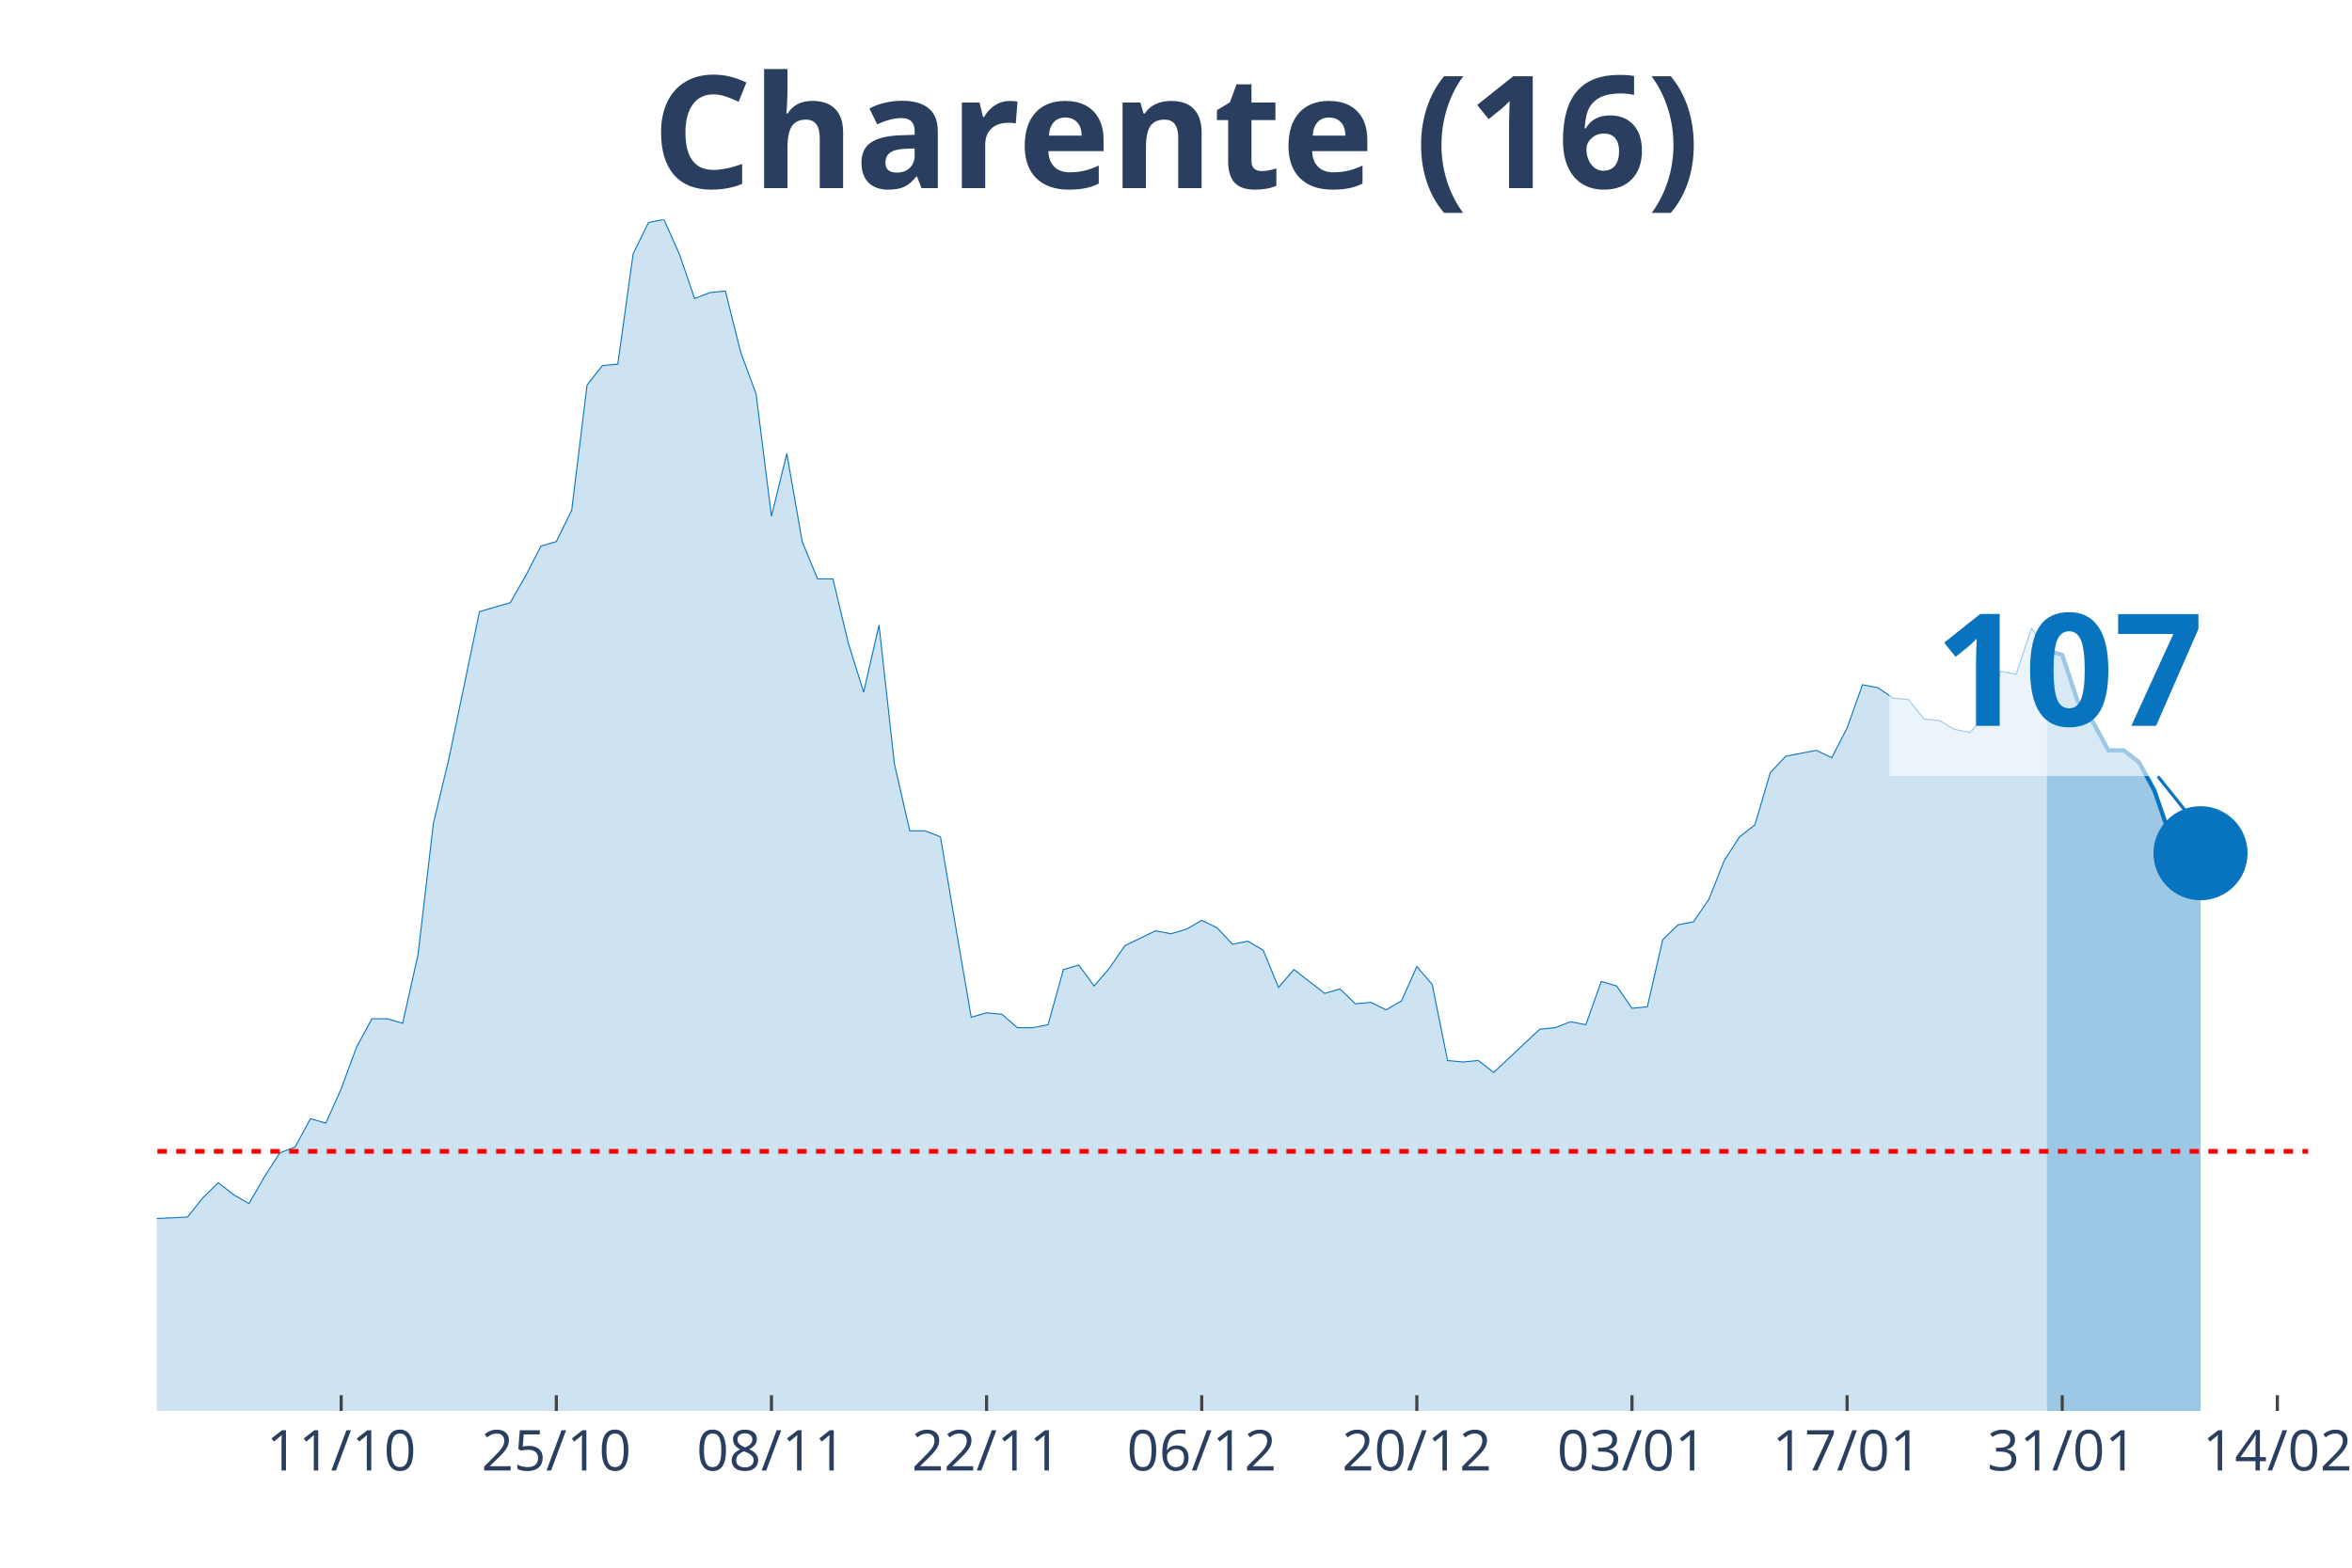
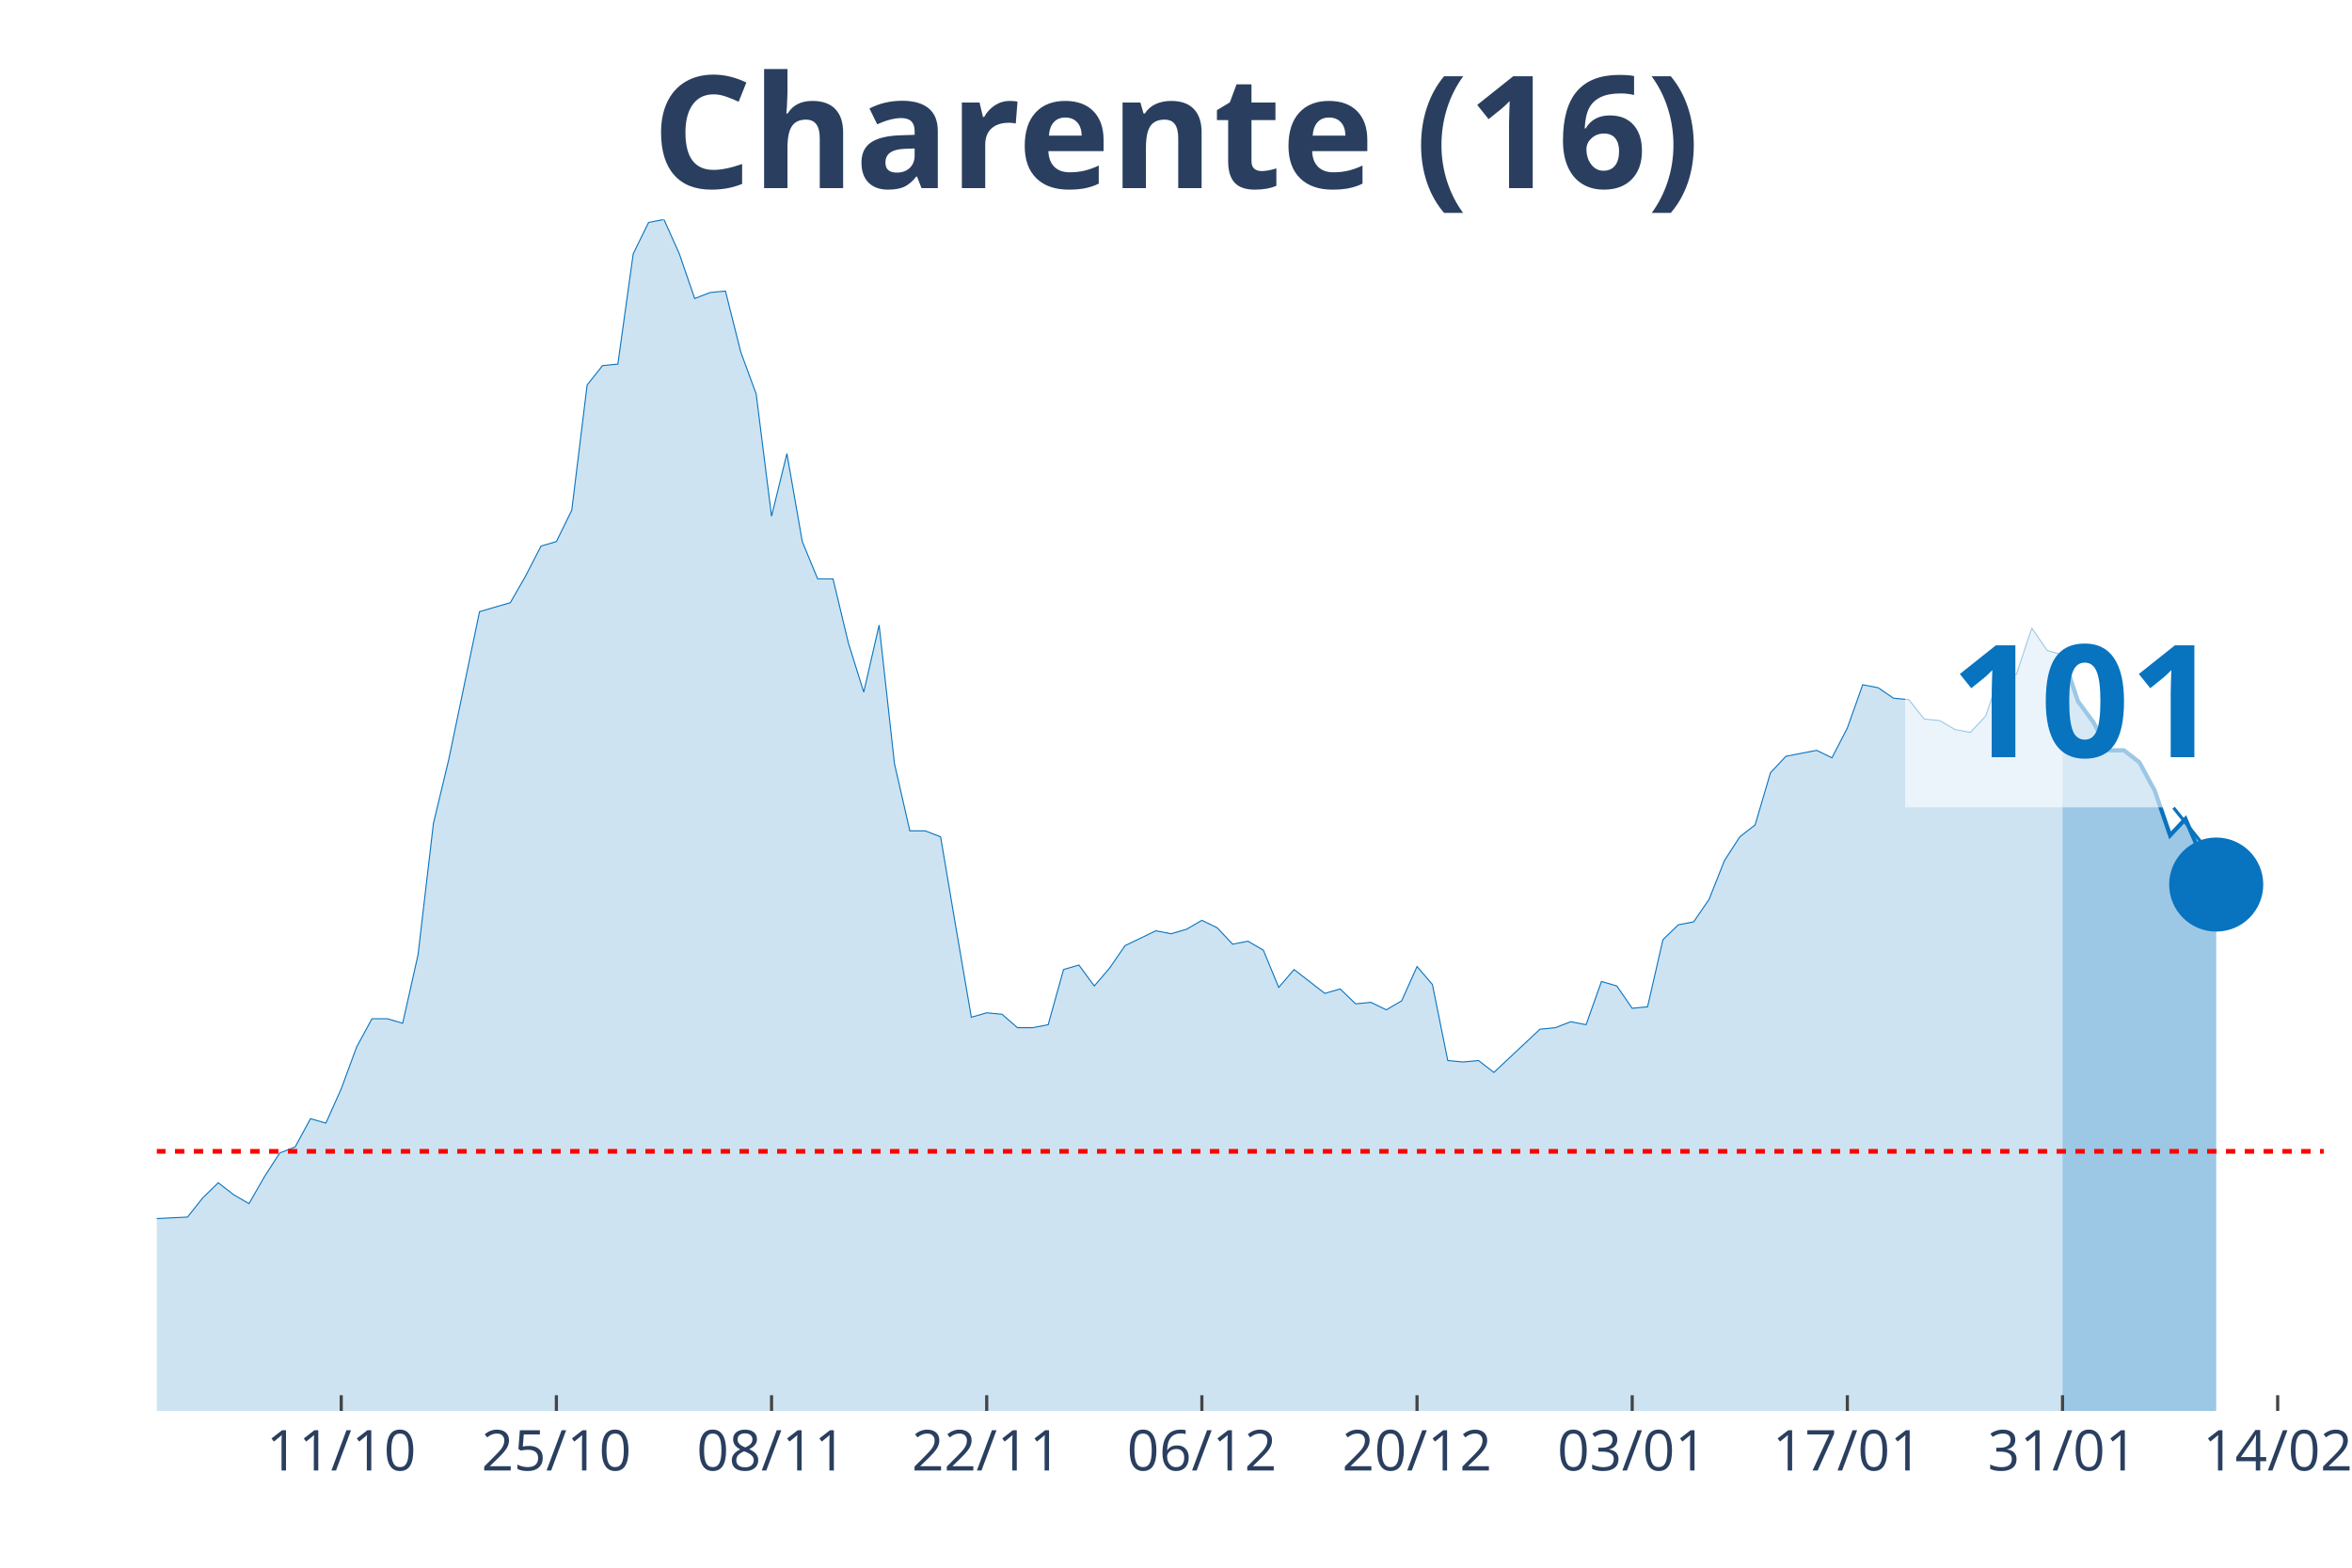
<svg xmlns="http://www.w3.org/2000/svg" class="main-svg" width="1125" height="750" style="" viewBox="0 0 750 500">
  <rect x="0" y="0" width="750" height="500" style="fill: rgb(0, 0, 0); fill-opacity: 0;" />
-   <defs id="defs-2d7a55">
+   <defs id="defs-718a50">
    <g class="clips">
-       <clipPath id="clip2d7a55xyplot" class="plotclip">
-         <rect width="686" height="380" />
+       <clipPath id="clip718a50xyplot" class="plotclip">
+         <rect width="691" height="380" />
      </clipPath>
-       <clipPath class="axesclip" id="clip2d7a55x">
-         <rect x="50" y="0" width="686" height="500" />
+       <clipPath class="axesclip" id="clip718a50x">
+         <rect x="50" y="0" width="691" height="500" />
      </clipPath>
-       <clipPath class="axesclip" id="clip2d7a55y">
+       <clipPath class="axesclip" id="clip718a50y">
        <rect x="0" y="70" width="750" height="380" />
      </clipPath>
-       <clipPath class="axesclip" id="clip2d7a55xy">
-         <rect x="50" y="70" width="686" height="380" />
+       <clipPath class="axesclip" id="clip718a50xy">
+         <rect x="50" y="70" width="691" height="380" />
      </clipPath>
    </g>
    <g class="gradients" />
  </defs>
  <g class="bglayer">
-     <rect class="bg" x="50" y="70" width="686" height="380" style="fill: rgb(0, 0, 0); fill-opacity: 0; stroke-width: 0;" />
+     <rect class="bg" x="50" y="70" width="691" height="380" style="fill: rgb(0, 0, 0); fill-opacity: 0; stroke-width: 0;" />
  </g>
  <g class="layer-below">
    <g class="imagelayer" />
    <g class="shapelayer" />
  </g>
  <g class="cartesianlayer">
    <g class="subplot xy">
      <g class="layer-subplot">
        <g class="shapelayer" />
        <g class="imagelayer" />
      </g>
      <g class="gridlayer">
        <g class="x">
-           <path class="xgrid crisp" transform="translate(108.8,0)" d="M0,70v380" style="stroke: rgb(255, 255, 255); stroke-opacity: 1; stroke-width: 1px;" />
-           <path class="xgrid crisp" transform="translate(177.4,0)" d="M0,70v380" style="stroke: rgb(255, 255, 255); stroke-opacity: 1; stroke-width: 1px;" />
-           <path class="xgrid crisp" transform="translate(246,0)" d="M0,70v380" style="stroke: rgb(255, 255, 255); stroke-opacity: 1; stroke-width: 1px;" />
-           <path class="xgrid crisp" transform="translate(314.6,0)" d="M0,70v380" style="stroke: rgb(255, 255, 255); stroke-opacity: 1; stroke-width: 1px;" />
-           <path class="xgrid crisp" transform="translate(383.2,0)" d="M0,70v380" style="stroke: rgb(255, 255, 255); stroke-opacity: 1; stroke-width: 1px;" />
-           <path class="xgrid crisp" transform="translate(451.8,0)" d="M0,70v380" style="stroke: rgb(255, 255, 255); stroke-opacity: 1; stroke-width: 1px;" />
-           <path class="xgrid crisp" transform="translate(520.4,0)" d="M0,70v380" style="stroke: rgb(255, 255, 255); stroke-opacity: 1; stroke-width: 1px;" />
-           <path class="xgrid crisp" transform="translate(589,0)" d="M0,70v380" style="stroke: rgb(255, 255, 255); stroke-opacity: 1; stroke-width: 1px;" />
-           <path class="xgrid crisp" transform="translate(657.6,0)" d="M0,70v380" style="stroke: rgb(255, 255, 255); stroke-opacity: 1; stroke-width: 1px;" />
-           <path class="xgrid crisp" transform="translate(726.2,0)" d="M0,70v380" style="stroke: rgb(255, 255, 255); stroke-opacity: 1; stroke-width: 1px;" />
+           <path class="xgrid crisp" transform="translate(108.81,0)" d="M0,70v380" style="stroke: rgb(255, 255, 255); stroke-opacity: 1; stroke-width: 1px;" />
+           <path class="xgrid crisp" transform="translate(177.42,0)" d="M0,70v380" style="stroke: rgb(255, 255, 255); stroke-opacity: 1; stroke-width: 1px;" />
+           <path class="xgrid crisp" transform="translate(246.03,0)" d="M0,70v380" style="stroke: rgb(255, 255, 255); stroke-opacity: 1; stroke-width: 1px;" />
+           <path class="xgrid crisp" transform="translate(314.64,0)" d="M0,70v380" style="stroke: rgb(255, 255, 255); stroke-opacity: 1; stroke-width: 1px;" />
+           <path class="xgrid crisp" transform="translate(383.25,0)" d="M0,70v380" style="stroke: rgb(255, 255, 255); stroke-opacity: 1; stroke-width: 1px;" />
+           <path class="xgrid crisp" transform="translate(451.86,0)" d="M0,70v380" style="stroke: rgb(255, 255, 255); stroke-opacity: 1; stroke-width: 1px;" />
+           <path class="xgrid crisp" transform="translate(520.47,0)" d="M0,70v380" style="stroke: rgb(255, 255, 255); stroke-opacity: 1; stroke-width: 1px;" />
+           <path class="xgrid crisp" transform="translate(589.08,0)" d="M0,70v380" style="stroke: rgb(255, 255, 255); stroke-opacity: 1; stroke-width: 1px;" />
+           <path class="xgrid crisp" transform="translate(657.69,0)" d="M0,70v380" style="stroke: rgb(255, 255, 255); stroke-opacity: 1; stroke-width: 1px;" />
+           <path class="xgrid crisp" transform="translate(726.3,0)" d="M0,70v380" style="stroke: rgb(255, 255, 255); stroke-opacity: 1; stroke-width: 1px;" />
        </g>
        <g class="y" />
      </g>
      <g class="zerolinelayer" />
      <path class="xlines-below" />
      <path class="ylines-below" />
      <g class="overlines-below" />
      <g class="xaxislayer-below" />
      <g class="yaxislayer-below" />
      <g class="overaxes-below" />
-       <g class="plot" transform="translate(50, 70)" clip-path="url('#clip2d7a55xyplot')">
+       <g class="plot" transform="translate(50, 70)" clip-path="url('#clip718a50xyplot')">
        <g class="scatterlayer mlayer">
-           <g class="trace scatter trace47f4da" style="stroke-miterlimit: 2;">
+           <g class="trace scatter tracef42586" style="stroke-miterlimit: 2;">
            <g class="fills">
              <g>
-                 <path class="js-fill" d="M602.7,380L-666.4,380L-666.4,373.82L-646.8,368.59L-641.9,368.59L-592.9,380L-588,379.05L-357.7,376.2L-352.8,375.24L-279.3,378.57L-274.4,379.05L-240.1,375.72L-235.2,374.77L-230.3,373.82L-225.4,369.54L-205.8,361.93L-200.9,361.93L-181.3,363.35L-176.4,360.03L-161.7,358.6L-156.8,355.27L-147,342.9L-142.1,344.33L-137.2,341L-132.3,342.43L-122.5,341.48L-117.6,337.67L-98,329.11L-93.1,328.64L-88.2,318.17L-83.3,320.08L-78.4,312.94L-73.5,302L-68.6,289.64L-63.7,284.41L-53.9,287.26L-49,283.93L-44.1,289.64L-39.2,292.97L-34.3,302.95L-29.4,307.71L-24.5,307.71L-19.6,312.94L-14.7,317.22L-9.8,313.89L-4.9,314.84L0,318.65L9.8,318.17L14.7,311.99L19.6,307.23L24.5,311.04L29.4,313.89L34.3,305.33L39.2,297.72L44.1,295.82L49,286.78L53.9,288.21L58.8,277.27L63.7,263.95L68.6,254.92L73.5,254.92L78.4,256.35L83.3,234.47L88.2,192.62L93.1,172.17L102.9,125.08L107.8,123.65L112.7,122.23L117.6,113.67L122.5,104.16L127.4,102.73L132.3,92.74L137.2,52.79L142.1,46.61L147,46.13L151.9,10.94L156.8,0.95L161.7,0L166.6,10.94L171.5,25.21L176.4,23.3L181.3,22.83L186.2,42.33L191.1,55.64L196,94.64L200.9,74.67L205.8,102.73L210.7,114.62L215.6,114.62L220.5,135.07L225.4,150.76L230.3,129.36L235.2,173.59L240.1,194.99L245,194.99L249.9,196.9L254.8,225.91L259.7,254.44L264.6,253.02L269.5,253.49L274.4,257.77L279.3,257.77L284.2,256.82L289.1,239.22L294,237.8L298.9,244.46L303.8,238.75L308.7,231.61L313.6,229.24L318.5,226.86L323.4,227.81L328.3,226.38L333.2,223.53L338.1,225.91L343,231.14L347.9,230.19L352.8,233.04L357.7,244.93L362.6,239.22L372.4,246.83L377.3,245.41L382.2,250.16L387.1,249.69L392,252.07L396.9,249.21L401.8,238.27L406.7,243.98L411.6,268.24L416.5,268.71L421.4,268.24L426.3,272.04L441,258.25L445.9,257.77L450.8,255.87L455.7,256.82L460.6,243.03L465.5,244.46L470.4,251.59L475.3,251.11L480.2,229.71L485.1,224.96L490,224.01L494.9,216.87L499.8,204.51L504.7,196.9L509.6,193.09L514.5,176.45L519.4,171.21L524.3,170.26L529.2,169.31L534.1,171.69L539,162.18L543.9,148.39L548.8,149.34L553.7,152.67L558.6,153.14L563.5,159.32L568.4,159.8L573.3,162.65L578.2,163.6L583.1,158.37L588,144.11L592.9,145.06L597.8,130.31L602.7,137.45" style="fill: rgb(8, 115, 191); fill-opacity: 0.2; stroke-width: 0;" />
+                 <path class="js-fill" d="M607.69,380L-666.5,380L-666.5,373.82L-646.89,368.59L-641.99,368.59L-592.99,380L-588.09,379.05L-357.75,376.2L-352.85,375.24L-279.34,378.57L-274.44,379.05L-240.13,375.72L-235.23,374.77L-230.33,373.82L-225.43,369.54L-205.83,361.93L-200.93,361.93L-181.33,363.35L-176.43,360.03L-161.72,358.6L-156.82,355.27L-147.02,342.9L-142.12,344.33L-137.22,341L-132.32,342.43L-122.52,341.48L-117.62,337.67L-98.01,329.11L-93.11,328.64L-88.21,318.17L-83.31,320.08L-78.41,312.94L-73.51,302L-68.61,289.64L-63.71,284.41L-53.91,287.26L-49.01,283.93L-44.11,289.64L-39.21,292.97L-34.3,302.95L-29.4,307.71L-24.5,307.71L-19.6,312.94L-14.7,317.22L-9.8,313.89L-4.9,314.84L0,318.65L9.8,318.17L14.7,311.99L19.6,307.23L24.5,311.04L29.4,313.89L34.3,305.33L39.21,297.72L44.11,295.82L49.01,286.78L53.91,288.21L58.81,277.27L63.71,263.95L68.61,254.92L73.51,254.92L78.41,256.35L83.31,234.47L88.21,192.62L93.11,172.17L102.91,125.08L107.82,123.65L112.72,122.23L117.62,113.67L122.52,104.16L127.42,102.73L132.32,92.74L137.22,52.79L142.12,46.61L147.02,46.13L151.92,10.94L156.82,0.95L161.72,0L166.62,10.94L171.52,25.21L176.43,23.3L181.33,22.83L186.23,42.33L191.13,55.64L196.03,94.64L200.93,74.67L205.83,102.73L210.73,114.62L215.63,114.62L220.53,135.07L225.43,150.76L230.33,129.36L235.23,173.59L240.13,194.99L245.04,194.99L249.94,196.9L254.84,225.91L259.74,254.44L264.64,253.02L269.54,253.49L274.44,257.77L279.34,257.77L284.24,256.82L289.14,239.22L294.04,237.8L298.94,244.46L303.84,238.75L308.74,231.61L313.65,229.24L318.55,226.86L323.45,227.81L328.35,226.38L333.25,223.53L338.15,225.91L343.05,231.14L347.95,230.19L352.85,233.04L357.75,244.93L362.65,239.22L372.45,246.83L377.35,245.41L382.26,250.16L387.16,249.69L392.06,252.07L396.96,249.21L401.86,238.27L406.76,243.98L411.66,268.24L416.56,268.71L421.46,268.24L426.36,272.04L441.06,258.25L445.96,257.77L450.87,255.87L455.77,256.82L460.67,243.03L465.57,244.46L470.47,251.59L475.37,251.11L480.27,229.71L485.17,224.96L490.07,224.01L494.97,216.87L499.87,204.51L504.77,196.9L509.67,193.09L514.57,176.45L519.48,171.21L524.38,170.26L529.28,169.31L534.18,171.69L539.08,162.18L543.98,148.39L548.88,149.34L553.78,152.67L558.68,153.14L563.58,159.32L568.48,159.8L573.38,162.65L578.28,163.6L583.18,158.37L588.09,144.11L592.99,145.06L597.89,130.31L602.79,137.45L607.69,138.87" style="fill: rgb(8, 115, 191); fill-opacity: 0.2; stroke-width: 0;" />
              </g>
            </g>
            <g class="errorbars" />
            <g class="lines">
-               <path class="js-line" d="M-666.4,373.82L-646.8,368.59L-641.9,368.59L-592.9,380L-588,379.05L-357.7,376.2L-352.8,375.24L-279.3,378.57L-274.4,379.05L-240.1,375.72L-235.2,374.77L-230.3,373.82L-225.4,369.54L-205.8,361.93L-200.9,361.93L-181.3,363.35L-176.4,360.03L-161.7,358.6L-156.8,355.27L-147,342.9L-142.1,344.33L-137.2,341L-132.3,342.43L-122.5,341.48L-117.6,337.67L-98,329.11L-93.1,328.64L-88.2,318.17L-83.3,320.08L-78.4,312.94L-73.5,302L-68.6,289.64L-63.7,284.41L-53.9,287.26L-49,283.93L-44.1,289.64L-39.2,292.97L-34.3,302.95L-29.4,307.71L-24.5,307.71L-19.6,312.94L-14.7,317.22L-9.8,313.89L-4.9,314.84L0,318.65L9.8,318.17L14.7,311.99L19.6,307.23L24.5,311.04L29.4,313.89L34.3,305.33L39.2,297.72L44.1,295.82L49,286.78L53.9,288.21L58.8,277.27L63.7,263.95L68.6,254.92L73.5,254.92L78.4,256.35L83.3,234.47L88.2,192.62L93.1,172.17L102.9,125.08L107.8,123.65L112.7,122.23L117.6,113.67L122.5,104.16L127.4,102.73L132.3,92.74L137.2,52.79L142.1,46.61L147,46.13L151.9,10.94L156.8,0.95L161.7,0L166.6,10.94L171.5,25.21L176.4,23.3L181.3,22.83L186.2,42.33L191.1,55.64L196,94.64L200.9,74.67L205.8,102.73L210.7,114.62L215.6,114.62L220.5,135.07L225.4,150.76L230.3,129.36L235.2,173.59L240.1,194.99L245,194.99L249.9,196.9L254.8,225.91L259.7,254.44L264.6,253.02L269.5,253.49L274.4,257.77L279.3,257.77L284.2,256.82L289.1,239.22L294,237.8L298.9,244.46L303.8,238.75L308.7,231.61L313.6,229.24L318.5,226.86L323.4,227.81L328.3,226.38L333.2,223.53L338.1,225.91L343,231.14L347.9,230.19L352.8,233.04L357.7,244.93L362.6,239.22L372.4,246.83L377.3,245.41L382.2,250.16L387.1,249.69L392,252.07L396.9,249.21L401.8,238.27L406.7,243.98L411.6,268.24L416.5,268.71L421.4,268.24L426.3,272.04L441,258.25L445.9,257.77L450.8,255.87L455.7,256.82L460.6,243.03L465.5,244.46L470.4,251.59L475.3,251.11L480.2,229.71L485.1,224.96L490,224.01L494.9,216.87L499.8,204.51L504.7,196.9L509.6,193.09L514.5,176.45L519.4,171.21L524.3,170.26L529.2,169.31L534.1,171.69L539,162.18L543.9,148.39L548.8,149.34L553.7,152.67L558.6,153.14L563.5,159.32L568.4,159.8L573.3,162.65L578.2,163.6L583.1,158.37L588,144.11L592.9,145.06L597.8,130.31L602.7,137.45" style="vector-effect: non-scaling-stroke; fill: none; stroke: rgb(8, 115, 191); stroke-opacity: 1; stroke-width: 0.5px; opacity: 1;" />
+               <path class="js-line" d="M-666.5,373.82L-646.89,368.59L-641.99,368.59L-592.99,380L-588.09,379.05L-357.75,376.2L-352.85,375.24L-279.34,378.57L-274.44,379.05L-240.13,375.72L-235.23,374.77L-230.33,373.82L-225.43,369.54L-205.83,361.93L-200.93,361.93L-181.33,363.35L-176.43,360.03L-161.72,358.6L-156.82,355.27L-147.02,342.9L-142.12,344.33L-137.22,341L-132.32,342.43L-122.52,341.48L-117.62,337.67L-98.01,329.11L-93.11,328.64L-88.21,318.17L-83.31,320.08L-78.41,312.94L-73.51,302L-68.61,289.64L-63.71,284.41L-53.91,287.26L-49.01,283.93L-44.11,289.64L-39.21,292.97L-34.3,302.95L-29.4,307.71L-24.5,307.71L-19.6,312.94L-14.7,317.22L-9.8,313.89L-4.9,314.84L0,318.65L9.8,318.17L14.7,311.99L19.6,307.23L24.5,311.04L29.4,313.89L34.3,305.33L39.21,297.72L44.11,295.82L49.01,286.78L53.91,288.21L58.81,277.27L63.71,263.95L68.61,254.92L73.51,254.92L78.41,256.35L83.31,234.47L88.21,192.62L93.11,172.17L102.91,125.08L107.82,123.65L112.72,122.23L117.62,113.67L122.52,104.16L127.42,102.73L132.32,92.74L137.22,52.79L142.12,46.61L147.02,46.13L151.92,10.94L156.82,0.95L161.72,0L166.62,10.94L171.52,25.21L176.43,23.3L181.33,22.83L186.23,42.33L191.13,55.64L196.03,94.64L200.93,74.67L205.83,102.73L210.73,114.62L215.63,114.62L220.53,135.07L225.43,150.76L230.33,129.36L235.23,173.59L240.13,194.99L245.04,194.99L249.94,196.9L254.84,225.91L259.74,254.44L264.64,253.02L269.54,253.49L274.44,257.77L279.34,257.77L284.24,256.82L289.14,239.22L294.04,237.8L298.94,244.46L303.84,238.75L308.74,231.61L313.65,229.24L318.55,226.86L323.45,227.81L328.35,226.38L333.25,223.53L338.15,225.91L343.05,231.14L347.95,230.19L352.85,233.04L357.75,244.93L362.65,239.22L372.45,246.83L377.35,245.41L382.26,250.16L387.16,249.69L392.06,252.07L396.96,249.21L401.86,238.27L406.76,243.98L411.66,268.24L416.56,268.71L421.46,268.24L426.36,272.04L441.06,258.25L445.96,257.77L450.87,255.87L455.77,256.82L460.67,243.03L465.57,244.46L470.47,251.59L475.37,251.11L480.27,229.71L485.17,224.96L490.07,224.01L494.97,216.87L499.87,204.51L504.77,196.9L509.67,193.09L514.57,176.45L519.48,171.21L524.38,170.26L529.28,169.31L534.18,171.69L539.08,162.18L543.98,148.39L548.88,149.34L553.78,152.67L558.68,153.14L563.58,159.32L568.48,159.8L573.38,162.65L578.28,163.6L583.18,158.37L588.09,144.11L592.99,145.06L597.89,130.31L602.79,137.45L607.69,138.87" style="vector-effect: non-scaling-stroke; fill: none; stroke: rgb(8, 115, 191); stroke-opacity: 1; stroke-width: 0.5px; opacity: 1;" />
            </g>
            <g class="points" />
            <g class="text" />
          </g>
-           <g class="trace scatter trace12ae1d" style="stroke-miterlimit: 2;">
+           <g class="trace scatter trace214ba4" style="stroke-miterlimit: 2;">
            <g class="fills">
              <g>
-                 <path class="js-fill" d="M651.7,380L602.7,380L602.7,137.45L607.6,138.87L612.5,153.62L617.4,160.28L622.3,169.31L627.2,169.31L632.1,173.12L637,182.15L641.9,196.42L646.8,191.19L651.7,202.13" style="fill: rgb(8, 115, 191); fill-opacity: 0.4; stroke-width: 0;" />
+                 <path class="js-fill" d="M656.7,380L607.69,380L607.69,138.87L612.59,153.62L617.49,160.28L622.39,169.31L627.29,169.31L632.19,173.12L637.09,182.15L641.99,196.42L646.89,191.19L651.79,202.6L656.7,212.12" style="fill: rgb(8, 115, 191); fill-opacity: 0.4; stroke-width: 0;" />
              </g>
            </g>
            <g class="errorbars" />
            <g class="lines">
-               <path class="js-line" d="M602.7,137.45L607.6,138.87L612.5,153.62L617.4,160.28L622.3,169.31L627.2,169.31L632.1,173.12L637,182.15L641.9,196.42L646.8,191.19L651.7,202.13" style="vector-effect: non-scaling-stroke; fill: none; stroke: rgb(8, 115, 191); stroke-opacity: 1; stroke-width: 2px; opacity: 1;" />
+               <path class="js-line" d="M607.69,138.87L612.59,153.62L617.49,160.28L622.39,169.31L627.29,169.31L632.19,173.12L637.09,182.15L641.99,196.42L646.89,191.19L651.79,202.6L656.7,212.12" style="vector-effect: non-scaling-stroke; fill: none; stroke: rgb(8, 115, 191); stroke-opacity: 1; stroke-width: 2px; opacity: 1;" />
            </g>
            <g class="points" />
            <g class="text" />
          </g>
-           <g class="trace scatter traceb2f417" style="stroke-miterlimit: 2; opacity: 1;">
+           <g class="trace scatter trace557d7e" style="stroke-miterlimit: 2; opacity: 1;">
            <g class="fills" />
            <g class="errorbars" />
            <g class="lines" />
            <g class="points">
-               <path class="point" transform="translate(651.7,202.13)" d="M15,0A15,15 0 1,1 0,-15A15,15 0 0,1 15,0Z" style="opacity: 1; stroke-width: 0px; fill: rgb(8, 115, 191); fill-opacity: 1;" />
+               <path class="point" transform="translate(656.7,212.12)" d="M15,0A15,15 0 1,1 0,-15A15,15 0 0,1 15,0Z" style="opacity: 1; stroke-width: 0px; fill: rgb(8, 115, 191); fill-opacity: 1;" />
            </g>
            <g class="text" />
          </g>
        </g>
      </g>
      <g class="overplot" />
      <path class="xlines-above crisp" style="fill: none; stroke-width: 1px; stroke: rgb(0, 0, 0); stroke-opacity: 0;" d="" />
      <path class="ylines-above crisp" style="fill: none;" d="M0,0" />
      <g class="overlines-above" />
      <g class="xaxislayer-above">
-         <path class="xtick ticks crisp" d="M0,450v-5" transform="translate(108.8,0)" style="stroke: rgb(68, 68, 68); stroke-opacity: 1; stroke-width: 1px;" />
-         <path class="xtick ticks crisp" d="M0,450v-5" transform="translate(177.4,0)" style="stroke: rgb(68, 68, 68); stroke-opacity: 1; stroke-width: 1px;" />
-         <path class="xtick ticks crisp" d="M0,450v-5" transform="translate(246,0)" style="stroke: rgb(68, 68, 68); stroke-opacity: 1; stroke-width: 1px;" />
-         <path class="xtick ticks crisp" d="M0,450v-5" transform="translate(314.6,0)" style="stroke: rgb(68, 68, 68); stroke-opacity: 1; stroke-width: 1px;" />
-         <path class="xtick ticks crisp" d="M0,450v-5" transform="translate(383.2,0)" style="stroke: rgb(68, 68, 68); stroke-opacity: 1; stroke-width: 1px;" />
-         <path class="xtick ticks crisp" d="M0,450v-5" transform="translate(451.8,0)" style="stroke: rgb(68, 68, 68); stroke-opacity: 1; stroke-width: 1px;" />
-         <path class="xtick ticks crisp" d="M0,450v-5" transform="translate(520.4,0)" style="stroke: rgb(68, 68, 68); stroke-opacity: 1; stroke-width: 1px;" />
-         <path class="xtick ticks crisp" d="M0,450v-5" transform="translate(589,0)" style="stroke: rgb(68, 68, 68); stroke-opacity: 1; stroke-width: 1px;" />
-         <path class="xtick ticks crisp" d="M0,450v-5" transform="translate(657.6,0)" style="stroke: rgb(68, 68, 68); stroke-opacity: 1; stroke-width: 1px;" />
-         <path class="xtick ticks crisp" d="M0,450v-5" transform="translate(726.2,0)" style="stroke: rgb(68, 68, 68); stroke-opacity: 1; stroke-width: 1px;" />
+         <path class="xtick ticks crisp" d="M0,450v-5" transform="translate(108.81,0)" style="stroke: rgb(68, 68, 68); stroke-opacity: 1; stroke-width: 1px;" />
+         <path class="xtick ticks crisp" d="M0,450v-5" transform="translate(177.42,0)" style="stroke: rgb(68, 68, 68); stroke-opacity: 1; stroke-width: 1px;" />
+         <path class="xtick ticks crisp" d="M0,450v-5" transform="translate(246.03,0)" style="stroke: rgb(68, 68, 68); stroke-opacity: 1; stroke-width: 1px;" />
+         <path class="xtick ticks crisp" d="M0,450v-5" transform="translate(314.64,0)" style="stroke: rgb(68, 68, 68); stroke-opacity: 1; stroke-width: 1px;" />
+         <path class="xtick ticks crisp" d="M0,450v-5" transform="translate(383.25,0)" style="stroke: rgb(68, 68, 68); stroke-opacity: 1; stroke-width: 1px;" />
+         <path class="xtick ticks crisp" d="M0,450v-5" transform="translate(451.86,0)" style="stroke: rgb(68, 68, 68); stroke-opacity: 1; stroke-width: 1px;" />
+         <path class="xtick ticks crisp" d="M0,450v-5" transform="translate(520.47,0)" style="stroke: rgb(68, 68, 68); stroke-opacity: 1; stroke-width: 1px;" />
+         <path class="xtick ticks crisp" d="M0,450v-5" transform="translate(589.08,0)" style="stroke: rgb(68, 68, 68); stroke-opacity: 1; stroke-width: 1px;" />
+         <path class="xtick ticks crisp" d="M0,450v-5" transform="translate(657.69,0)" style="stroke: rgb(68, 68, 68); stroke-opacity: 1; stroke-width: 1px;" />
+         <path class="xtick ticks crisp" d="M0,450v-5" transform="translate(726.3,0)" style="stroke: rgb(68, 68, 68); stroke-opacity: 1; stroke-width: 1px;" />
        <g class="xtick">
-           <text text-anchor="middle" x="0" y="469" transform="translate(108.8,0)" style="font-family: 'Open Sans', verdana, arial, sans-serif; font-size: 18px; fill: rgb(42, 63, 95); fill-opacity: 1; white-space: pre;">11/10</text>
+           <text text-anchor="middle" x="0" y="469" transform="translate(108.81,0)" style="font-family: 'Open Sans', verdana, arial, sans-serif; font-size: 18px; fill: rgb(42, 63, 95); fill-opacity: 1; white-space: pre;">11/10</text>
        </g>
        <g class="xtick">
-           <text text-anchor="middle" x="0" y="469" transform="translate(177.4,0)" style="font-family: 'Open Sans', verdana, arial, sans-serif; font-size: 18px; fill: rgb(42, 63, 95); fill-opacity: 1; white-space: pre;">25/10</text>
+           <text text-anchor="middle" x="0" y="469" transform="translate(177.42,0)" style="font-family: 'Open Sans', verdana, arial, sans-serif; font-size: 18px; fill: rgb(42, 63, 95); fill-opacity: 1; white-space: pre;">25/10</text>
        </g>
        <g class="xtick">
-           <text text-anchor="middle" x="0" y="469" transform="translate(246,0)" style="font-family: 'Open Sans', verdana, arial, sans-serif; font-size: 18px; fill: rgb(42, 63, 95); fill-opacity: 1; white-space: pre;">08/11</text>
+           <text text-anchor="middle" x="0" y="469" transform="translate(246.03,0)" style="font-family: 'Open Sans', verdana, arial, sans-serif; font-size: 18px; fill: rgb(42, 63, 95); fill-opacity: 1; white-space: pre;">08/11</text>
        </g>
        <g class="xtick">
-           <text text-anchor="middle" x="0" y="469" transform="translate(314.6,0)" style="font-family: 'Open Sans', verdana, arial, sans-serif; font-size: 18px; fill: rgb(42, 63, 95); fill-opacity: 1; white-space: pre;">22/11</text>
+           <text text-anchor="middle" x="0" y="469" transform="translate(314.64,0)" style="font-family: 'Open Sans', verdana, arial, sans-serif; font-size: 18px; fill: rgb(42, 63, 95); fill-opacity: 1; white-space: pre;">22/11</text>
        </g>
        <g class="xtick">
-           <text text-anchor="middle" x="0" y="469" transform="translate(383.2,0)" style="font-family: 'Open Sans', verdana, arial, sans-serif; font-size: 18px; fill: rgb(42, 63, 95); fill-opacity: 1; white-space: pre;">06/12</text>
+           <text text-anchor="middle" x="0" y="469" transform="translate(383.25,0)" style="font-family: 'Open Sans', verdana, arial, sans-serif; font-size: 18px; fill: rgb(42, 63, 95); fill-opacity: 1; white-space: pre;">06/12</text>
        </g>
        <g class="xtick">
-           <text text-anchor="middle" x="0" y="469" transform="translate(451.8,0)" style="font-family: 'Open Sans', verdana, arial, sans-serif; font-size: 18px; fill: rgb(42, 63, 95); fill-opacity: 1; white-space: pre;">20/12</text>
+           <text text-anchor="middle" x="0" y="469" transform="translate(451.86,0)" style="font-family: 'Open Sans', verdana, arial, sans-serif; font-size: 18px; fill: rgb(42, 63, 95); fill-opacity: 1; white-space: pre;">20/12</text>
        </g>
        <g class="xtick">
-           <text text-anchor="middle" x="0" y="469" transform="translate(520.4,0)" style="font-family: 'Open Sans', verdana, arial, sans-serif; font-size: 18px; fill: rgb(42, 63, 95); fill-opacity: 1; white-space: pre;">03/01</text>
+           <text text-anchor="middle" x="0" y="469" transform="translate(520.47,0)" style="font-family: 'Open Sans', verdana, arial, sans-serif; font-size: 18px; fill: rgb(42, 63, 95); fill-opacity: 1; white-space: pre;">03/01</text>
        </g>
        <g class="xtick">
-           <text text-anchor="middle" x="0" y="469" transform="translate(589,0)" style="font-family: 'Open Sans', verdana, arial, sans-serif; font-size: 18px; fill: rgb(42, 63, 95); fill-opacity: 1; white-space: pre;">17/01</text>
+           <text text-anchor="middle" x="0" y="469" transform="translate(589.08,0)" style="font-family: 'Open Sans', verdana, arial, sans-serif; font-size: 18px; fill: rgb(42, 63, 95); fill-opacity: 1; white-space: pre;">17/01</text>
        </g>
        <g class="xtick">
-           <text text-anchor="middle" x="0" y="469" transform="translate(657.6,0)" style="font-family: 'Open Sans', verdana, arial, sans-serif; font-size: 18px; fill: rgb(42, 63, 95); fill-opacity: 1; white-space: pre;">31/01</text>
+           <text text-anchor="middle" x="0" y="469" transform="translate(657.69,0)" style="font-family: 'Open Sans', verdana, arial, sans-serif; font-size: 18px; fill: rgb(42, 63, 95); fill-opacity: 1; white-space: pre;">31/01</text>
        </g>
        <g class="xtick">
-           <text text-anchor="middle" x="0" y="469" transform="translate(726.2,0)" style="font-family: 'Open Sans', verdana, arial, sans-serif; font-size: 18px; fill: rgb(42, 63, 95); fill-opacity: 1; white-space: pre;">14/02</text>
+           <text text-anchor="middle" x="0" y="469" transform="translate(726.3,0)" style="font-family: 'Open Sans', verdana, arial, sans-serif; font-size: 18px; fill: rgb(42, 63, 95); fill-opacity: 1; white-space: pre;">14/02</text>
        </g>
      </g>
      <g class="yaxislayer-above" />
      <g class="overaxes-above" />
    </g>
  </g>
  <g class="polarlayer" />
  <g class="ternarylayer" />
  <g class="geolayer" />
  <g class="funnelarealayer" />
  <g class="pielayer" />
  <g class="treemaplayer" />
  <g class="sunburstlayer" />
  <g class="glimages" />
-   <defs id="topdefs-2d7a55">
+   <defs id="topdefs-718a50">
    <g class="clips" />
  </defs>
  <g class="layer-above">
    <g class="imagelayer" />
    <g class="shapelayer">
-       <path data-index="0" fill-rule="evenodd" d="M-2703.8,367.2L878.1,367.2" clip-path="url('#clip2d7a55xy')" style="opacity: 1; stroke: rgb(255, 0, 0); stroke-opacity: 1; fill: rgb(0, 0, 0); fill-opacity: 0; stroke-dasharray: 3px, 3px; stroke-width: 1.5px;" />
+       <path data-index="0" fill-rule="evenodd" d="M-2704.2,367.2L878.22,367.2" clip-path="url('#clip718a50xy')" style="opacity: 1; stroke: rgb(255, 0, 0); stroke-opacity: 1; fill: rgb(0, 0, 0); fill-opacity: 0; stroke-dasharray: 3px, 3px; stroke-width: 1.5px;" />
    </g>
  </g>
  <g class="infolayer">
    <g class="g-gtitle">
      <text class="gtitle" x="375" y="25" text-anchor="middle" dy="0.7em" style="font-family: 'Open Sans', verdana, arial, sans-serif; font-size: 50px; fill: rgb(42, 63, 95); opacity: 1; font-weight: normal; white-space: pre;">
        <tspan style="font-weight:bold">Charente (16)</tspan>
      </text>
    </g>
    <g class="g-xtitle" />
    <g class="annotation" data-index="0" style="opacity: 1;">
-       <g class="annotation-text-g" transform="rotate(0,659.7,212.13)">
-         <g class="cursor-pointer" transform="translate(602, 176)">
+       <g class="annotation-text-g" transform="rotate(0,664.7,222.12)">
+         <g class="cursor-pointer" transform="translate(607, 186)">
          <rect class="bg" x="0.5" y="0.5" width="115" height="71" style="stroke-width: 1px; stroke: rgb(0, 0, 0); stroke-opacity: 0; fill: rgb(255, 255, 255); fill-opacity: 0.6;" />
          <text class="annotation-text" text-anchor="middle" x="57.812" y="55.5" style="font-family: 'Open Sans', verdana, arial, sans-serif; font-size: 50px; fill: rgb(8, 115, 191); fill-opacity: 1; white-space: pre;">
-             <tspan style="font-weight:bold">107 </tspan>
+             <tspan style="font-weight:bold">101 </tspan>
          </text>
        </g>
      </g>
      <g class="annotation-arrow-g" style="opacity: 1;">
-         <path d="M688.1,247.63L699.7,262.13" style="stroke-width: 1px; stroke: rgb(8, 115, 191); stroke-opacity: 1; stroke-dasharray: 0px, 0px, 18.569px, 18.569px;" />
+         <path d="M693.1,257.62L704.7,272.12" style="stroke-width: 1px; stroke: rgb(8, 115, 191); stroke-opacity: 1; stroke-dasharray: 0px, 0px, 18.569px, 18.569px;" />
      </g>
    </g>
  </g>
</svg>
